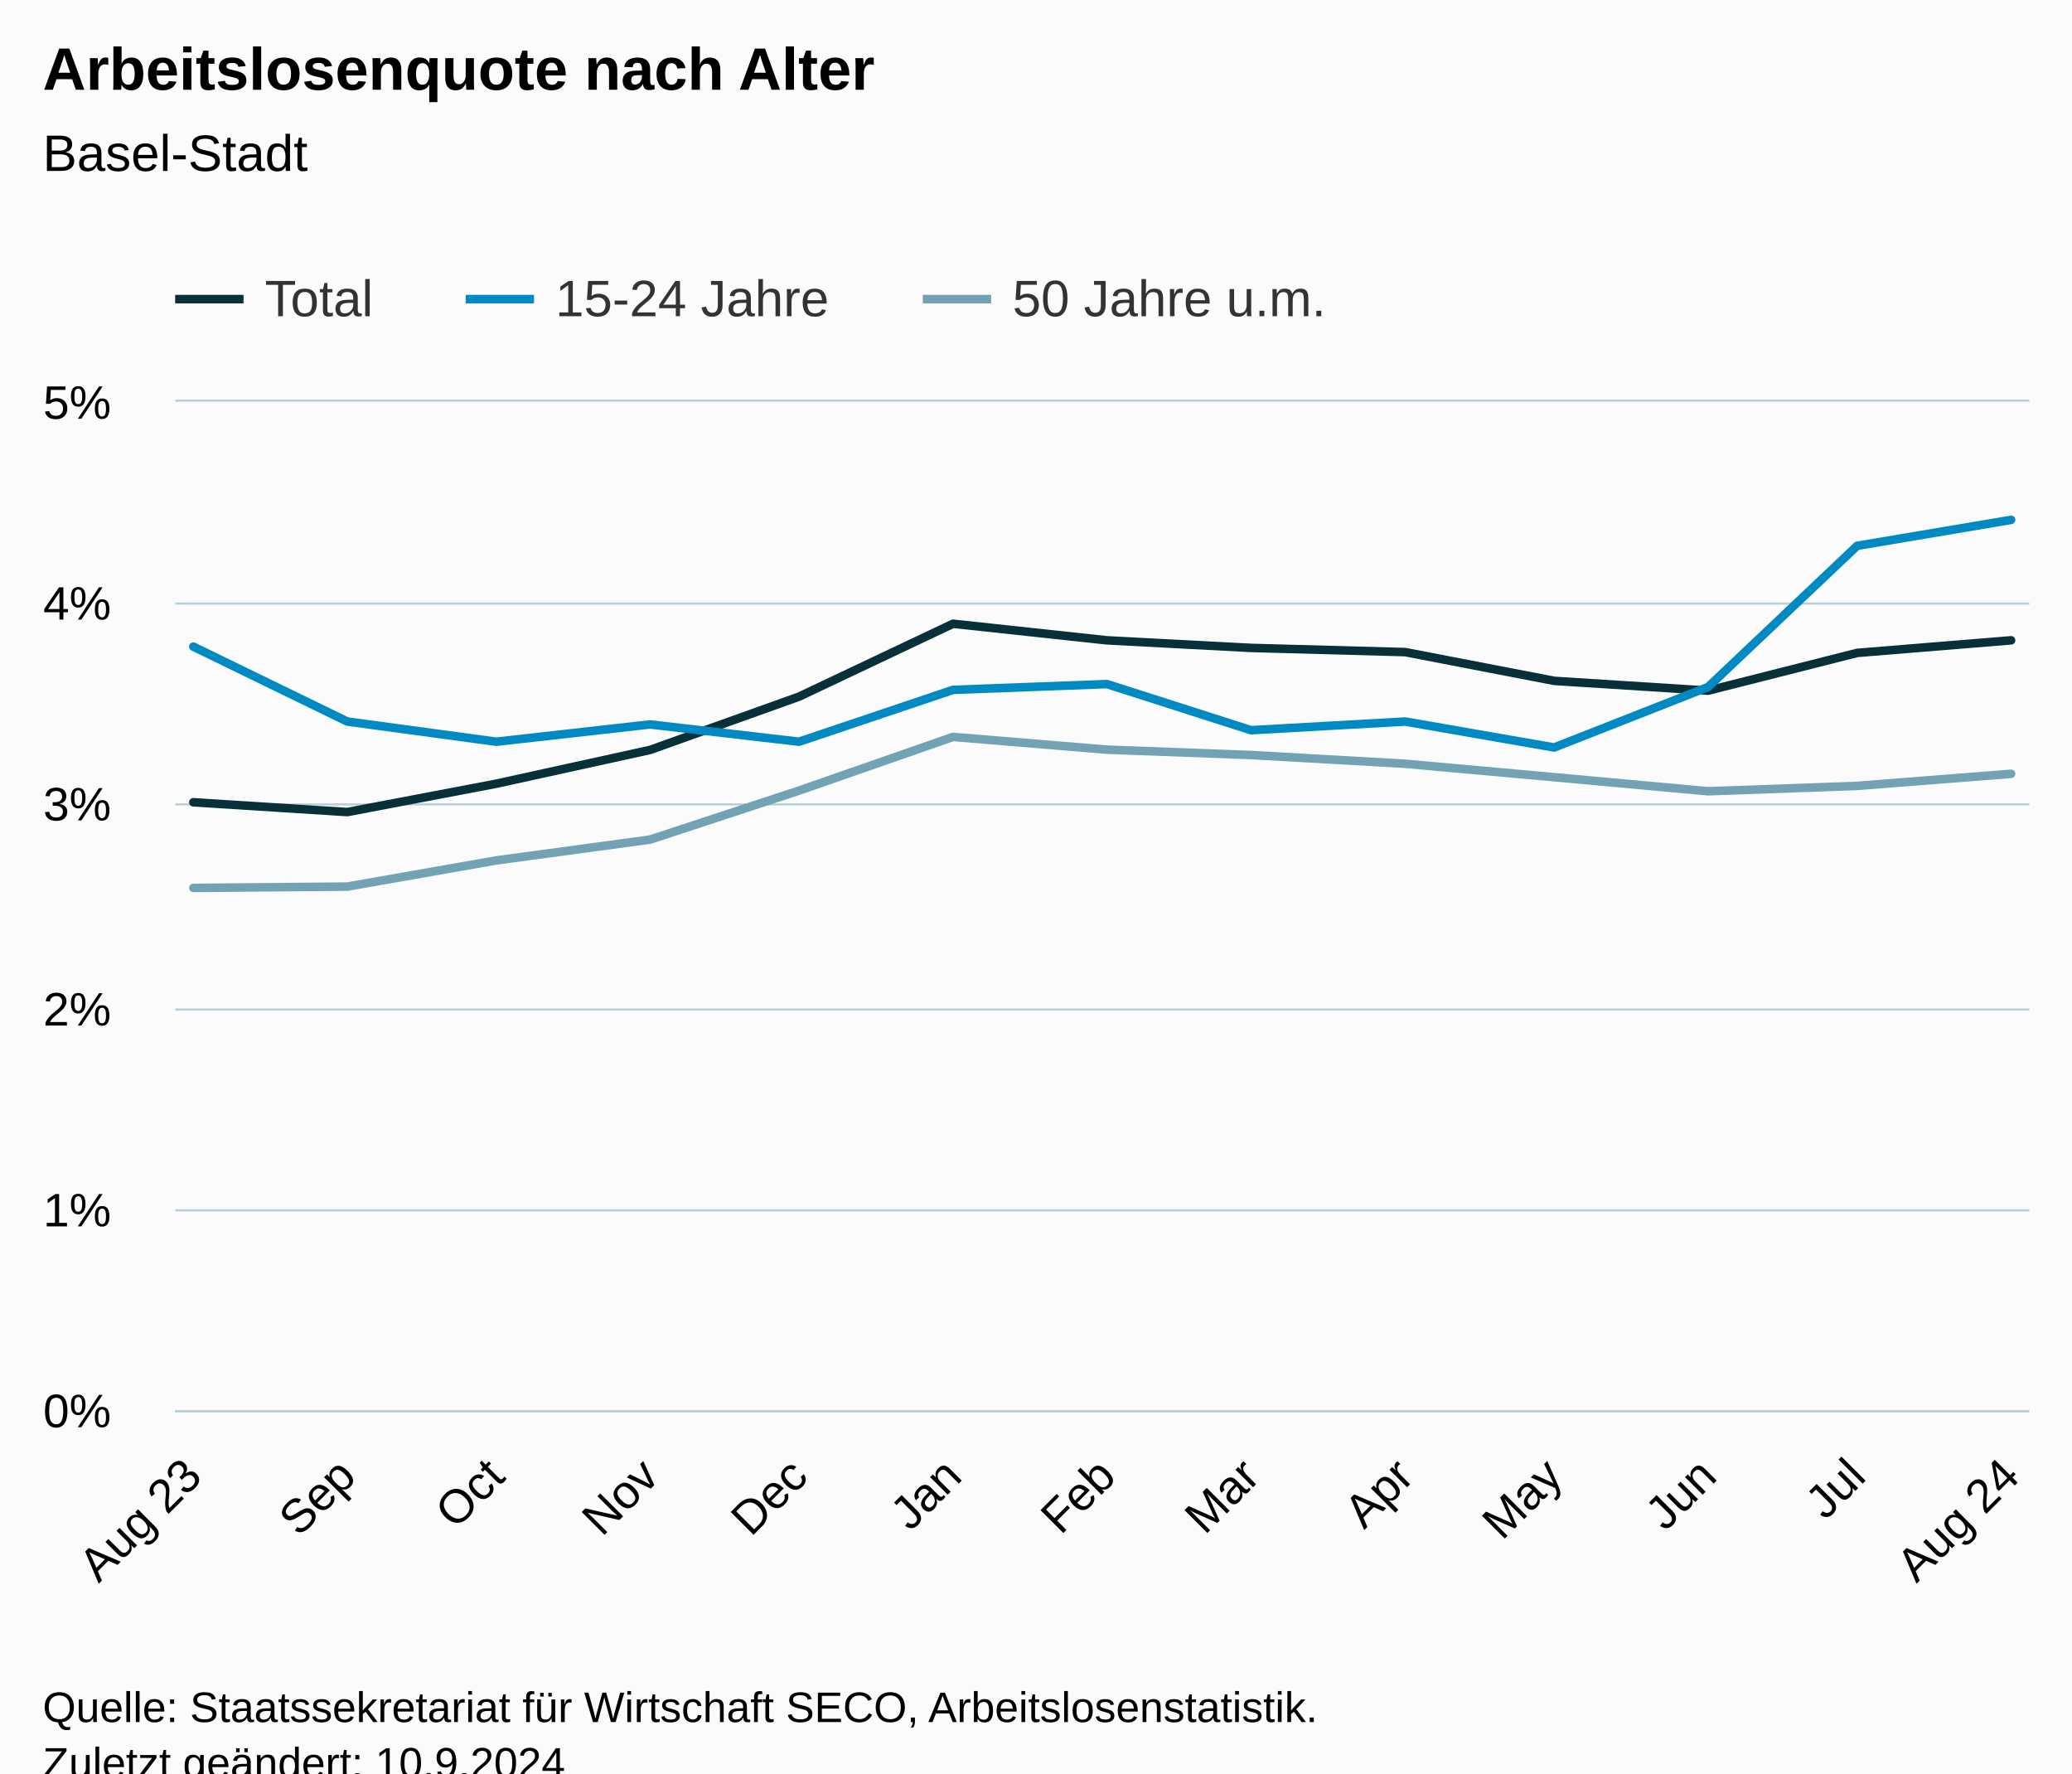
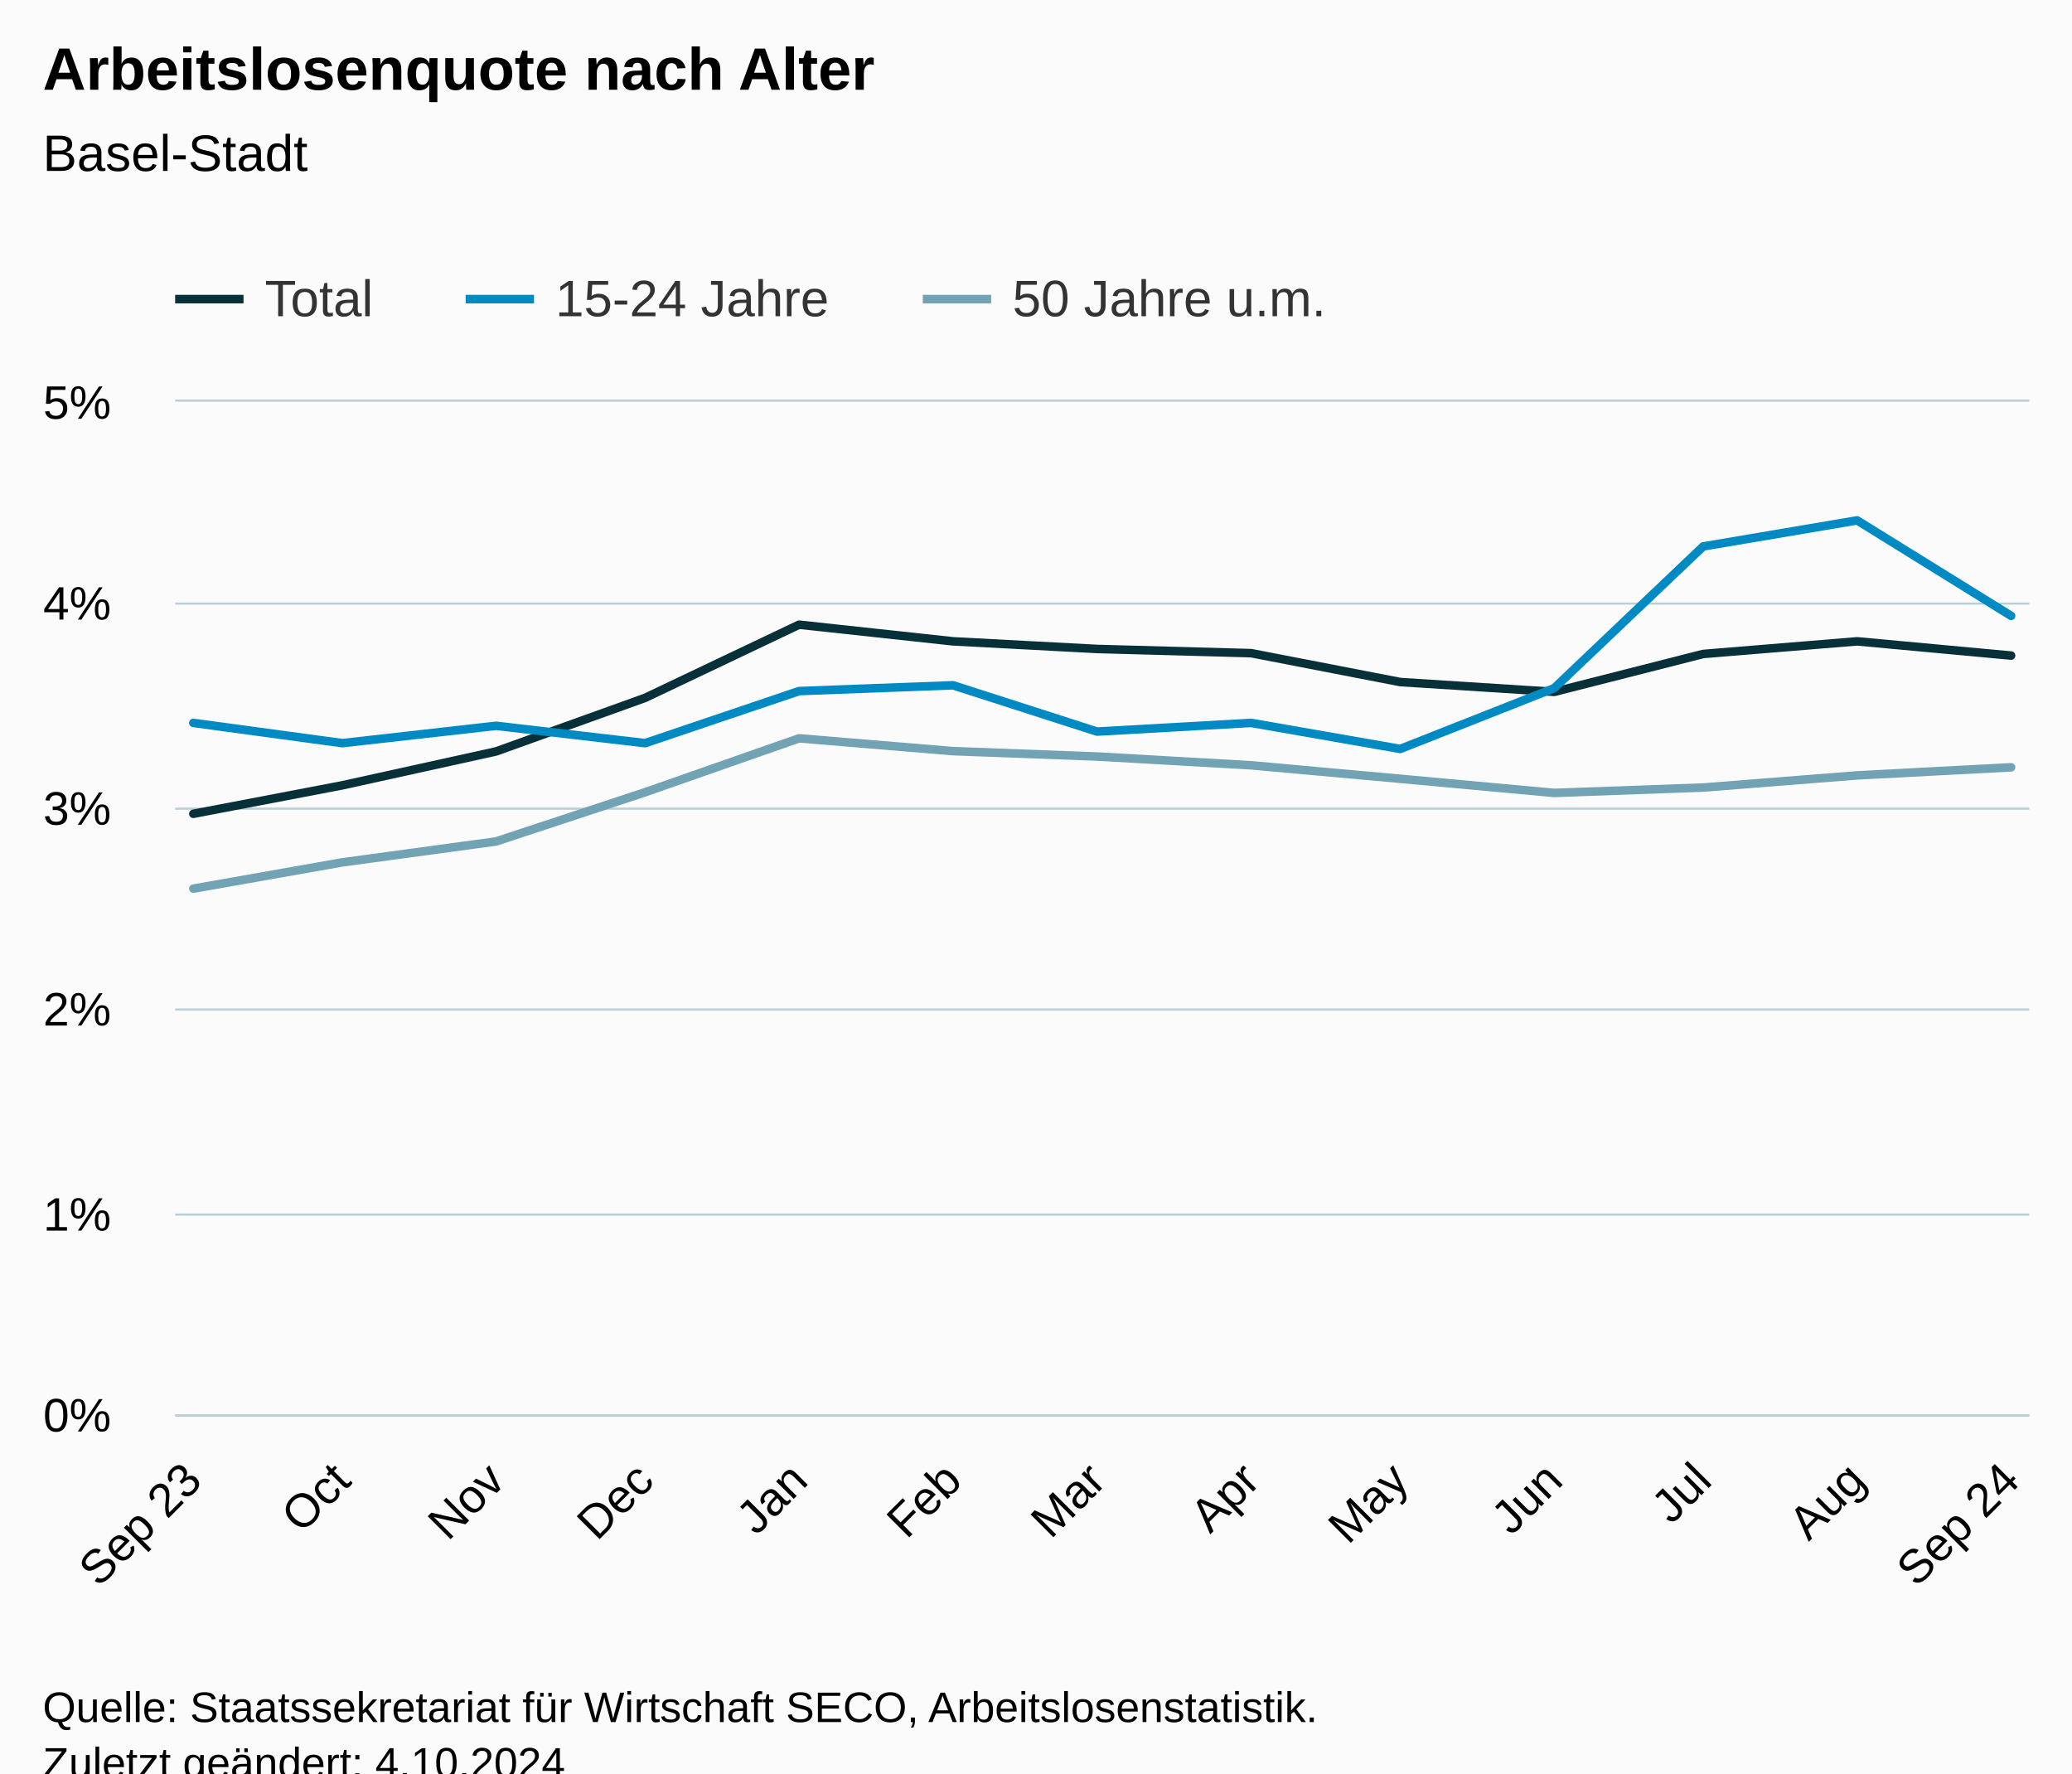
<svg xmlns="http://www.w3.org/2000/svg" version="1.1" class="highcharts-root" style="font-family:Arial;font-size:12px;" viewBox="0 0 485 415">
  <defs>
-     <clipPath id="highcharts-cjb1ot8-46-">
-       <rect x="0" y="0" width="434" height="236" fill="none" />
+     <clipPath id="highcharts-subcj75-46-">
+       <rect x="0" y="0" width="434" height="237" fill="none" />
    </clipPath>
-     <clipPath id="highcharts-cjb1ot8-60-">
-       <rect x="0" y="0" width="434" height="236" fill="none" />
+     <clipPath id="highcharts-subcj75-60-">
+       <rect x="0" y="0" width="434" height="237" fill="none" />
    </clipPath>
-     <clipPath id="highcharts-cjb1ot8-87-">
-       <rect x="41" y="94" width="434" height="236" fill="none" />
+     <clipPath id="highcharts-subcj75-87-">
+       <rect x="41" y="94" width="434" height="237" fill="none" />
    </clipPath>
  </defs>
  <rect fill="#fbfbfb" class="highcharts-background" x="0" y="0" width="485" height="428" rx="0" ry="0" />
-   <rect fill="none" class="highcharts-plot-background" x="41" y="94" width="434" height="236" />
+   <rect fill="none" class="highcharts-plot-background" x="41" y="94" width="434" height="237" />
  <g class="highcharts-pane-group" data-z-index="0" />
  <g class="highcharts-grid highcharts-xaxis-grid" data-z-index="1">
-     <path fill="none" data-z-index="1" class="highcharts-grid-line" d="M 44.5 94 L 44.5 330" opacity="1" />
-     <path fill="none" data-z-index="1" class="highcharts-grid-line" d="M 80.5 94 L 80.5 330" opacity="1" />
-     <path fill="none" data-z-index="1" class="highcharts-grid-line" d="M 115.5 94 L 115.5 330" opacity="1" />
-     <path fill="none" data-z-index="1" class="highcharts-grid-line" d="M 151.5 94 L 151.5 330" opacity="1" />
-     <path fill="none" data-z-index="1" class="highcharts-grid-line" d="M 186.5 94 L 186.5 330" opacity="1" />
-     <path fill="none" data-z-index="1" class="highcharts-grid-line" d="M 222.5 94 L 222.5 330" opacity="1" />
-     <path fill="none" data-z-index="1" class="highcharts-grid-line" d="M 258.5 94 L 258.5 330" opacity="1" />
-     <path fill="none" data-z-index="1" class="highcharts-grid-line" d="M 292.5 94 L 292.5 330" opacity="1" />
-     <path fill="none" data-z-index="1" class="highcharts-grid-line" d="M 328.5 94 L 328.5 330" opacity="1" />
-     <path fill="none" data-z-index="1" class="highcharts-grid-line" d="M 363.5 94 L 363.5 330" opacity="1" />
-     <path fill="none" data-z-index="1" class="highcharts-grid-line" d="M 399.5 94 L 399.5 330" opacity="1" />
-     <path fill="none" data-z-index="1" class="highcharts-grid-line" d="M 434.5 94 L 434.5 330" opacity="1" />
-     <path fill="none" data-z-index="1" class="highcharts-grid-line" d="M 470.5 94 L 470.5 330" opacity="1" />
+     <path fill="none" data-z-index="1" class="highcharts-grid-line" d="M 44.5 94 L 44.5 331" opacity="1" />
+     <path fill="none" data-z-index="1" class="highcharts-grid-line" d="M 79.5 94 L 79.5 331" opacity="1" />
+     <path fill="none" data-z-index="1" class="highcharts-grid-line" d="M 115.5 94 L 115.5 331" opacity="1" />
+     <path fill="none" data-z-index="1" class="highcharts-grid-line" d="M 150.5 94 L 150.5 331" opacity="1" />
+     <path fill="none" data-z-index="1" class="highcharts-grid-line" d="M 186.5 94 L 186.5 331" opacity="1" />
+     <path fill="none" data-z-index="1" class="highcharts-grid-line" d="M 222.5 94 L 222.5 331" opacity="1" />
+     <path fill="none" data-z-index="1" class="highcharts-grid-line" d="M 256.5 94 L 256.5 331" opacity="1" />
+     <path fill="none" data-z-index="1" class="highcharts-grid-line" d="M 292.5 94 L 292.5 331" opacity="1" />
+     <path fill="none" data-z-index="1" class="highcharts-grid-line" d="M 327.5 94 L 327.5 331" opacity="1" />
+     <path fill="none" data-z-index="1" class="highcharts-grid-line" d="M 363.5 94 L 363.5 331" opacity="1" />
+     <path fill="none" data-z-index="1" class="highcharts-grid-line" d="M 398.5 94 L 398.5 331" opacity="1" />
+     <path fill="none" data-z-index="1" class="highcharts-grid-line" d="M 434.5 94 L 434.5 331" opacity="1" />
+     <path fill="none" data-z-index="1" class="highcharts-grid-line" d="M 470.5 94 L 470.5 331" opacity="1" />
  </g>
  <g class="highcharts-grid highcharts-yaxis-grid" data-z-index="1">
-     <path fill="none" stroke="#B9CFD7" stroke-width="0.5" data-z-index="1" class="highcharts-grid-line" d="M 41 330.25 L 475 330.25" opacity="1" />
-     <path fill="none" stroke="#B9CFD7" stroke-width="0.5" data-z-index="1" class="highcharts-grid-line" d="M 41 283.25 L 475 283.25" opacity="1" />
+     <path fill="none" stroke="#B9CFD7" stroke-width="0.5" data-z-index="1" class="highcharts-grid-line" d="M 41 331.25 L 475 331.25" opacity="1" />
+     <path fill="none" stroke="#B9CFD7" stroke-width="0.5" data-z-index="1" class="highcharts-grid-line" d="M 41 284.25 L 475 284.25" opacity="1" />
    <path fill="none" stroke="#B9CFD7" stroke-width="0.5" data-z-index="1" class="highcharts-grid-line" d="M 41 236.25 L 475 236.25" opacity="1" />
-     <path fill="none" stroke="#B9CFD7" stroke-width="0.5" data-z-index="1" class="highcharts-grid-line" d="M 41 188.25 L 475 188.25" opacity="1" />
+     <path fill="none" stroke="#B9CFD7" stroke-width="0.5" data-z-index="1" class="highcharts-grid-line" d="M 41 189.25 L 475 189.25" opacity="1" />
    <path fill="none" stroke="#B9CFD7" stroke-width="0.5" data-z-index="1" class="highcharts-grid-line" d="M 41 141.25 L 475 141.25" opacity="1" />
    <path fill="none" stroke="#B9CFD7" stroke-width="0.5" data-z-index="1" class="highcharts-grid-line" d="M 41 93.75 L 475 93.75" opacity="1" />
  </g>
-   <rect fill="none" class="highcharts-plot-border" data-z-index="1" x="41" y="94" width="434" height="236" />
+   <rect fill="none" class="highcharts-plot-border" data-z-index="1" x="41" y="94" width="434" height="237" />
  <g class="highcharts-axis highcharts-xaxis" data-z-index="2">
-     <path fill="none" class="highcharts-axis-line" stroke="#B9CFD7" stroke-width="0.5" data-z-index="7" d="M 41 330.25 L 475 330.25" />
+     <path fill="none" class="highcharts-axis-line" stroke="#B9CFD7" stroke-width="0.5" data-z-index="7" d="M 41 331.25 L 475 331.25" />
  </g>
  <g class="highcharts-axis highcharts-yaxis" data-z-index="2">
-     <path fill="none" class="highcharts-axis-line" data-z-index="7" d="M 41 94 L 41 330" />
+     <path fill="none" class="highcharts-axis-line" data-z-index="7" d="M 41 94 L 41 331" />
  </g>
  <g class="highcharts-series-group" data-z-index="3">
-     <g class="highcharts-series highcharts-series-0 highcharts-line-series" data-z-index="0.1" opacity="1" transform="translate(41,94) scale(1 1)" clip-path="url(#highcharts-cjb1ot8-60-)">
-       <path fill="none" d="M 4.255 93.749 L 40.294 96.043 L 75.17 89.406 L 111.16 81.505 L 146.037 69.03 L 182.075 51.972 L 218.114 55.852 L 251.828 57.626 L 287.915 58.608 L 322.791 65.339 L 358.83 67.628 L 393.706 58.797 L 429.745 55.852" class="highcharts-graph" data-z-index="1" stroke="#083038" stroke-width="2" stroke-linejoin="round" stroke-linecap="round" />
+     <g class="highcharts-series highcharts-series-0 highcharts-line-series" data-z-index="0.1" opacity="1" transform="translate(41,94) scale(1 1)" clip-path="url(#highcharts-subcj75-60-)">
+       <path fill="none" d="M 4.255 96.45 L 39.131 89.785 L 75.121 81.85 L 109.998 69.323 L 146.037 52.192 L 182.075 56.088 L 215.789 57.871 L 251.876 58.857 L 286.752 65.616 L 322.791 67.915 L 357.668 59.046 L 393.706 56.088 L 429.745 59.421" class="highcharts-graph" data-z-index="1" stroke="#083038" stroke-width="2" stroke-linejoin="round" stroke-linecap="round" />
    </g>
    <g class="highcharts-markers highcharts-series-0 highcharts-line-series" data-z-index="0.1" opacity="1" transform="translate(41,94) scale(1 1)" clip-path="none" />
-     <g class="highcharts-series highcharts-series-1 highcharts-line-series" data-z-index="0.1" opacity="1" transform="translate(41,94) scale(1 1)" clip-path="url(#highcharts-cjb1ot8-60-)">
-       <path fill="none" d="M 4.255 57.329 L 40.294 74.859 L 75.17 79.579 L 111.16 75.534 L 146.037 79.579 L 182.075 67.444 L 218.114 66.094 L 251.828 76.884 L 287.915 74.859 L 322.791 80.929 L 358.83 66.769 L 393.706 33.734 L 429.745 27.664" class="highcharts-graph" data-z-index="1" stroke="#008AC3" stroke-width="2" stroke-linejoin="round" stroke-linecap="round" />
+     <g class="highcharts-series highcharts-series-1 highcharts-line-series" data-z-index="0.1" opacity="1" transform="translate(41,94) scale(1 1)" clip-path="url(#highcharts-subcj75-60-)">
+       <path fill="none" d="M 4.255 75.176 L 39.131 79.916 L 75.121 75.854 L 109.998 79.916 L 146.037 67.73 L 182.075 66.374 L 215.789 77.21 L 251.876 75.176 L 286.752 81.272 L 322.791 67.052 L 357.668 33.877 L 393.706 27.781 L 429.745 50.125" class="highcharts-graph" data-z-index="1" stroke="#008AC3" stroke-width="2" stroke-linejoin="round" stroke-linecap="round" />
    </g>
    <g class="highcharts-markers highcharts-series-1 highcharts-line-series" data-z-index="0.1" opacity="1" transform="translate(41,94) scale(1 1)" clip-path="none" />
-     <g class="highcharts-series highcharts-series-2 highcharts-line-series" data-z-index="0.1" opacity="1" transform="translate(41,94) scale(1 1)" clip-path="url(#highcharts-cjb1ot8-60-)">
-       <path fill="none" d="M 4.255 113.794 L 40.294 113.483 L 75.17 107.356 L 111.16 102.485 L 146.037 91.02 L 182.075 78.456 L 218.114 81.439 L 251.828 82.694 L 287.915 84.738 L 322.791 87.882 L 358.83 91.176 L 393.706 89.921 L 429.745 87.093" class="highcharts-graph" data-z-index="1" stroke="#71A3B5" stroke-width="2" stroke-linejoin="round" stroke-linecap="round" />
+     <g class="highcharts-series highcharts-series-2 highcharts-line-series" data-z-index="0.1" opacity="1" transform="translate(41,94) scale(1 1)" clip-path="url(#highcharts-subcj75-60-)">
+       <path fill="none" d="M 4.255 113.964 L 39.131 107.811 L 75.121 102.92 L 109.998 91.406 L 146.037 78.788 L 182.075 81.784 L 215.789 83.045 L 251.876 85.097 L 286.752 88.254 L 322.791 91.563 L 357.668 90.302 L 393.706 87.462 L 429.745 85.571" class="highcharts-graph" data-z-index="1" stroke="#71A3B5" stroke-width="2" stroke-linejoin="round" stroke-linecap="round" />
    </g>
    <g class="highcharts-markers highcharts-series-2 highcharts-line-series" data-z-index="0.1" opacity="1" transform="translate(41,94) scale(1 1)" clip-path="none" />
  </g>
  <text x="10" text-anchor="start" class="highcharts-title" data-z-index="4" style="color:#000000;font-size:14px;font-weight:bold;fill:#000000;" y="21">
    <tspan>Arbeitslosenquote nach Alter</tspan>
  </text>
  <text x="10" text-anchor="start" class="highcharts-subtitle" data-z-index="4" style="color:#000000;font-size:12px;font-weight:normal;fill:#000000;" y="40">
    <tspan>Basel-Stadt</tspan>
  </text>
  <text x="10" text-anchor="start" class="highcharts-caption" data-z-index="4" style="color:#666666;fill:#666666;" y="385" />
  <g class="highcharts-legend" data-z-index="7" transform="translate(33,56)">
    <rect fill="none" class="highcharts-legend-box" rx="0" ry="0" x="0" y="0" width="287" height="26" visibility="visible" />
    <g data-z-index="1">
      <g>
        <g class="highcharts-legend-item highcharts-line-series highcharts-color-undefined highcharts-series-0" data-z-index="1" transform="translate(8,3)">
          <path fill="none" d="M 0 11 L 16 11" class="highcharts-graph" stroke="#083038" stroke-width="2" />
          <text x="21" style="color:#333333;cursor:pointer;font-size:12px;font-weight:normal;fill:#333333;" text-anchor="start" data-z-index="2" y="15">
            <tspan>Total</tspan>
          </text>
        </g>
        <g class="highcharts-legend-item highcharts-line-series highcharts-color-undefined highcharts-series-1" data-z-index="1" transform="translate(76,3)">
          <path fill="none" d="M 0 11 L 16 11" class="highcharts-graph" stroke="#008AC3" stroke-width="2" />
          <text x="21" y="15" style="color:#333333;cursor:pointer;font-size:12px;font-weight:normal;fill:#333333;" text-anchor="start" data-z-index="2">
            <tspan>15-24 Jahre</tspan>
          </text>
        </g>
        <g class="highcharts-legend-item highcharts-line-series highcharts-color-undefined highcharts-series-2" data-z-index="1" transform="translate(183,3)">
          <path fill="none" d="M 0 11 L 16 11" class="highcharts-graph" stroke="#71A3B5" stroke-width="2" />
          <text x="21" y="15" style="color:#333333;cursor:pointer;font-size:12px;font-weight:normal;fill:#333333;" text-anchor="start" data-z-index="2">
            <tspan>50 Jahre u.m.</tspan>
          </text>
        </g>
      </g>
    </g>
  </g>
  <g class="highcharts-axis-labels highcharts-xaxis-labels" data-z-index="7">
-     <text x="47.751" style="color:#000000;cursor:default;font-size:11px;fill:#000000;" text-anchor="end" transform="translate(0,0) rotate(-45 47.75075 346)" y="346" opacity="1">
-       <tspan>Aug 23</tspan>
+     <text x="47.751" style="color:#000000;cursor:default;font-size:11px;fill:#000000;" text-anchor="end" transform="translate(0,0) rotate(-45 47.75075 347)" y="347" opacity="1">
+       <tspan>Sep 23</tspan>
    </text>
-     <text x="83.79" style="color:#000000;cursor:default;font-size:11px;fill:#000000;" text-anchor="end" transform="translate(0,0) rotate(-45 83.78954 346)" y="346" opacity="1">Sep</text>
-     <text x="118.666" style="color:#000000;cursor:default;font-size:11px;fill:#000000;" text-anchor="end" transform="translate(0,0) rotate(-45 118.6658 346)" y="346" opacity="1">Oct</text>
-     <text x="154.705" style="color:#000000;cursor:default;font-size:11px;fill:#000000;" text-anchor="end" transform="translate(0,0) rotate(-45 154.7046 346)" y="346" opacity="1">Nov</text>
-     <text x="189.581" style="color:#000000;cursor:default;font-size:11px;fill:#000000;" text-anchor="end" transform="translate(0,0) rotate(-45 189.5808 346)" y="346" opacity="1">Dec</text>
-     <text x="225.62" style="color:#000000;cursor:default;font-size:11px;fill:#000000;" text-anchor="end" transform="translate(0,0) rotate(-45 225.6196 346)" y="346" opacity="1">Jan</text>
-     <text x="261.658" style="color:#000000;cursor:default;font-size:11px;fill:#000000;" text-anchor="end" transform="translate(0,0) rotate(-45 261.6584 346)" y="346" opacity="1">Feb</text>
-     <text x="295.372" style="color:#000000;cursor:default;font-size:11px;fill:#000000;" text-anchor="end" transform="translate(0,0) rotate(-45 295.3721 346)" y="346" opacity="1">Mar</text>
-     <text x="331.411" style="color:#000000;cursor:default;font-size:11px;fill:#000000;" text-anchor="end" transform="translate(0,0) rotate(-45 331.4109 346)" y="346" opacity="1">Apr</text>
-     <text x="366.287" style="color:#000000;cursor:default;font-size:11px;fill:#000000;" text-anchor="end" transform="translate(0,0) rotate(-45 366.2871 346)" y="346" opacity="1">May</text>
-     <text x="402.326" style="color:#000000;cursor:default;font-size:11px;fill:#000000;" text-anchor="end" transform="translate(0,0) rotate(-45 402.3259 346)" y="346" opacity="1">Jun</text>
-     <text x="437.202" style="color:#000000;cursor:default;font-size:11px;fill:#000000;" text-anchor="end" transform="translate(0,0) rotate(-45 437.2022 346)" y="346" opacity="1">Jul</text>
-     <text x="473.241" style="color:#000000;cursor:default;font-size:11px;fill:#000000;" text-anchor="end" transform="translate(0,0) rotate(-45 473.2409 346)" y="346" opacity="1">
-       <tspan>Aug 24</tspan>
+     <text x="82.627" style="color:#000000;cursor:default;font-size:11px;fill:#000000;" text-anchor="end" transform="translate(0,0) rotate(-45 82.62699 347)" y="347" opacity="1">Oct</text>
+     <text x="118.666" style="color:#000000;cursor:default;font-size:11px;fill:#000000;" text-anchor="end" transform="translate(0,0) rotate(-45 118.6658 347)" y="347" opacity="1">Nov</text>
+     <text x="153.542" style="color:#000000;cursor:default;font-size:11px;fill:#000000;" text-anchor="end" transform="translate(0,0) rotate(-45 153.542 347)" y="347" opacity="1">Dec</text>
+     <text x="189.581" style="color:#000000;cursor:default;font-size:11px;fill:#000000;" text-anchor="end" transform="translate(0,0) rotate(-45 189.5808 347)" y="347" opacity="1">Jan</text>
+     <text x="225.62" style="color:#000000;cursor:default;font-size:11px;fill:#000000;" text-anchor="end" transform="translate(0,0) rotate(-45 225.6196 347)" y="347" opacity="1">Feb</text>
+     <text x="259.333" style="color:#000000;cursor:default;font-size:11px;fill:#000000;" text-anchor="end" transform="translate(0,0) rotate(-45 259.3333 347)" y="347" opacity="1">Mar</text>
+     <text x="295.372" style="color:#000000;cursor:default;font-size:11px;fill:#000000;" text-anchor="end" transform="translate(0,0) rotate(-45 295.3721 347)" y="347" opacity="1">Apr</text>
+     <text x="330.248" style="color:#000000;cursor:default;font-size:11px;fill:#000000;" text-anchor="end" transform="translate(0,0) rotate(-45 330.2483 347)" y="347" opacity="1">May</text>
+     <text x="366.287" style="color:#000000;cursor:default;font-size:11px;fill:#000000;" text-anchor="end" transform="translate(0,0) rotate(-45 366.2871 347)" y="347" opacity="1">Jun</text>
+     <text x="401.163" style="color:#000000;cursor:default;font-size:11px;fill:#000000;" text-anchor="end" transform="translate(0,0) rotate(-45 401.1634 347)" y="347" opacity="1">Jul</text>
+     <text x="437.202" style="color:#000000;cursor:default;font-size:11px;fill:#000000;" text-anchor="end" transform="translate(0,0) rotate(-45 437.2022 347)" y="347" opacity="1">Aug</text>
+     <text x="473.241" style="color:#000000;cursor:default;font-size:11px;fill:#000000;" text-anchor="end" transform="translate(0,0) rotate(-45 473.2409 347)" y="347" opacity="1">
+       <tspan>Sep 24</tspan>
    </text>
  </g>
  <g class="highcharts-axis-labels highcharts-yaxis-labels" data-z-index="7">
-     <text x="26" style="color:#000000;cursor:default;font-size:11px;fill:#000000;" text-anchor="end" transform="translate(0,0)" y="334" opacity="1">0%</text>
-     <text x="26" style="color:#000000;cursor:default;font-size:11px;fill:#000000;" text-anchor="end" transform="translate(0,0)" y="287" opacity="1">1%</text>
+     <text x="26" style="color:#000000;cursor:default;font-size:11px;fill:#000000;" text-anchor="end" transform="translate(0,0)" y="335" opacity="1">0%</text>
+     <text x="26" style="color:#000000;cursor:default;font-size:11px;fill:#000000;" text-anchor="end" transform="translate(0,0)" y="288" opacity="1">1%</text>
    <text x="26" style="color:#000000;cursor:default;font-size:11px;fill:#000000;" text-anchor="end" transform="translate(0,0)" y="240" opacity="1">2%</text>
-     <text x="26" style="color:#000000;cursor:default;font-size:11px;fill:#000000;" text-anchor="end" transform="translate(0,0)" y="192" opacity="1">3%</text>
+     <text x="26" style="color:#000000;cursor:default;font-size:11px;fill:#000000;" text-anchor="end" transform="translate(0,0)" y="193" opacity="1">3%</text>
    <text x="26" style="color:#000000;cursor:default;font-size:11px;fill:#000000;" text-anchor="end" transform="translate(0,0)" y="145" opacity="1">4%</text>
    <text x="26" style="color:#000000;cursor:default;font-size:11px;fill:#000000;" text-anchor="end" transform="translate(0,0)" y="98" opacity="1">5%</text>
  </g>
  <text x="10" class="highcharts-credits" text-anchor="start" data-z-index="8" style="cursor:default;color:#000000;font-size:10px;fill:#000000;" y="403">
    <tspan>Quelle: Staatssekretariat für Wirtschaft SECO, Arbeitslosenstatistik.</tspan>
-     <tspan x="10" dy="13">Zuletzt geändert: 10.9.2024</tspan>
+     <tspan x="10" dy="13">Zuletzt geändert: 4.10.2024</tspan>
  </text>
-   <g class="highcharts-control-points" data-z-index="99" clip-path="url(#highcharts-cjb1ot8-87-)" />
+   <g class="highcharts-control-points" data-z-index="99" clip-path="url(#highcharts-subcj75-87-)" />
</svg>
